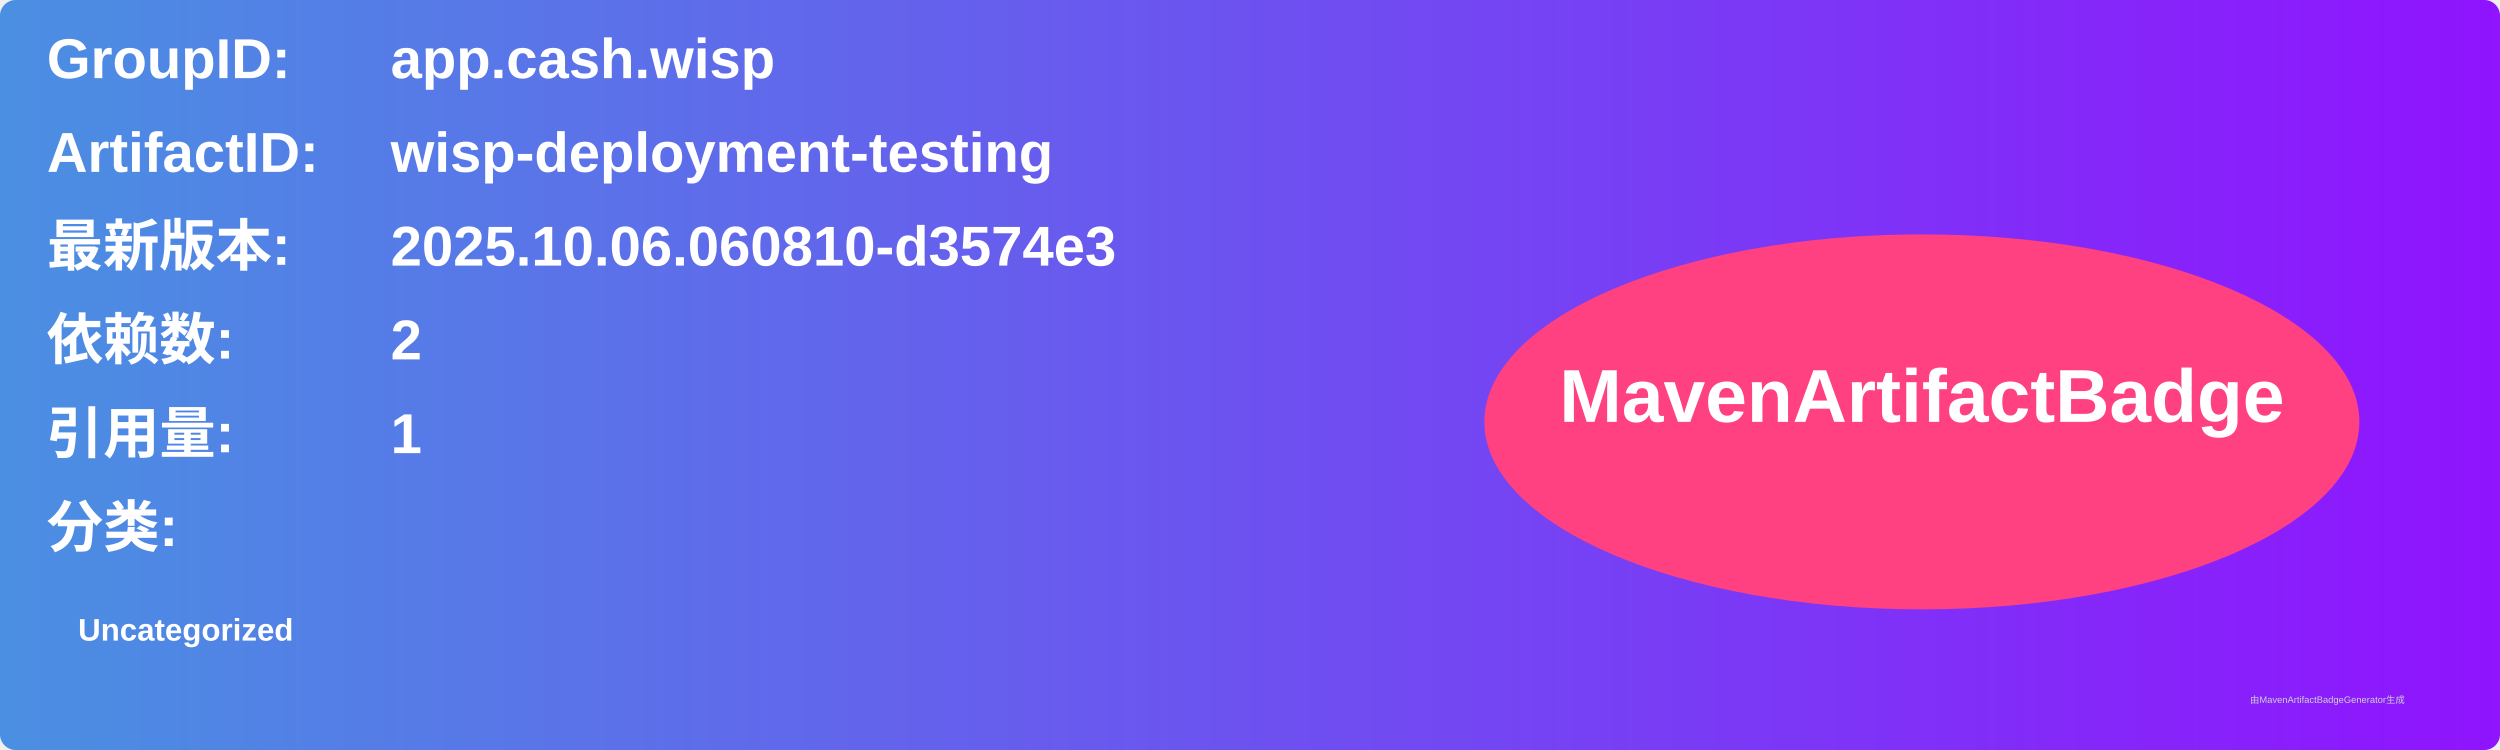
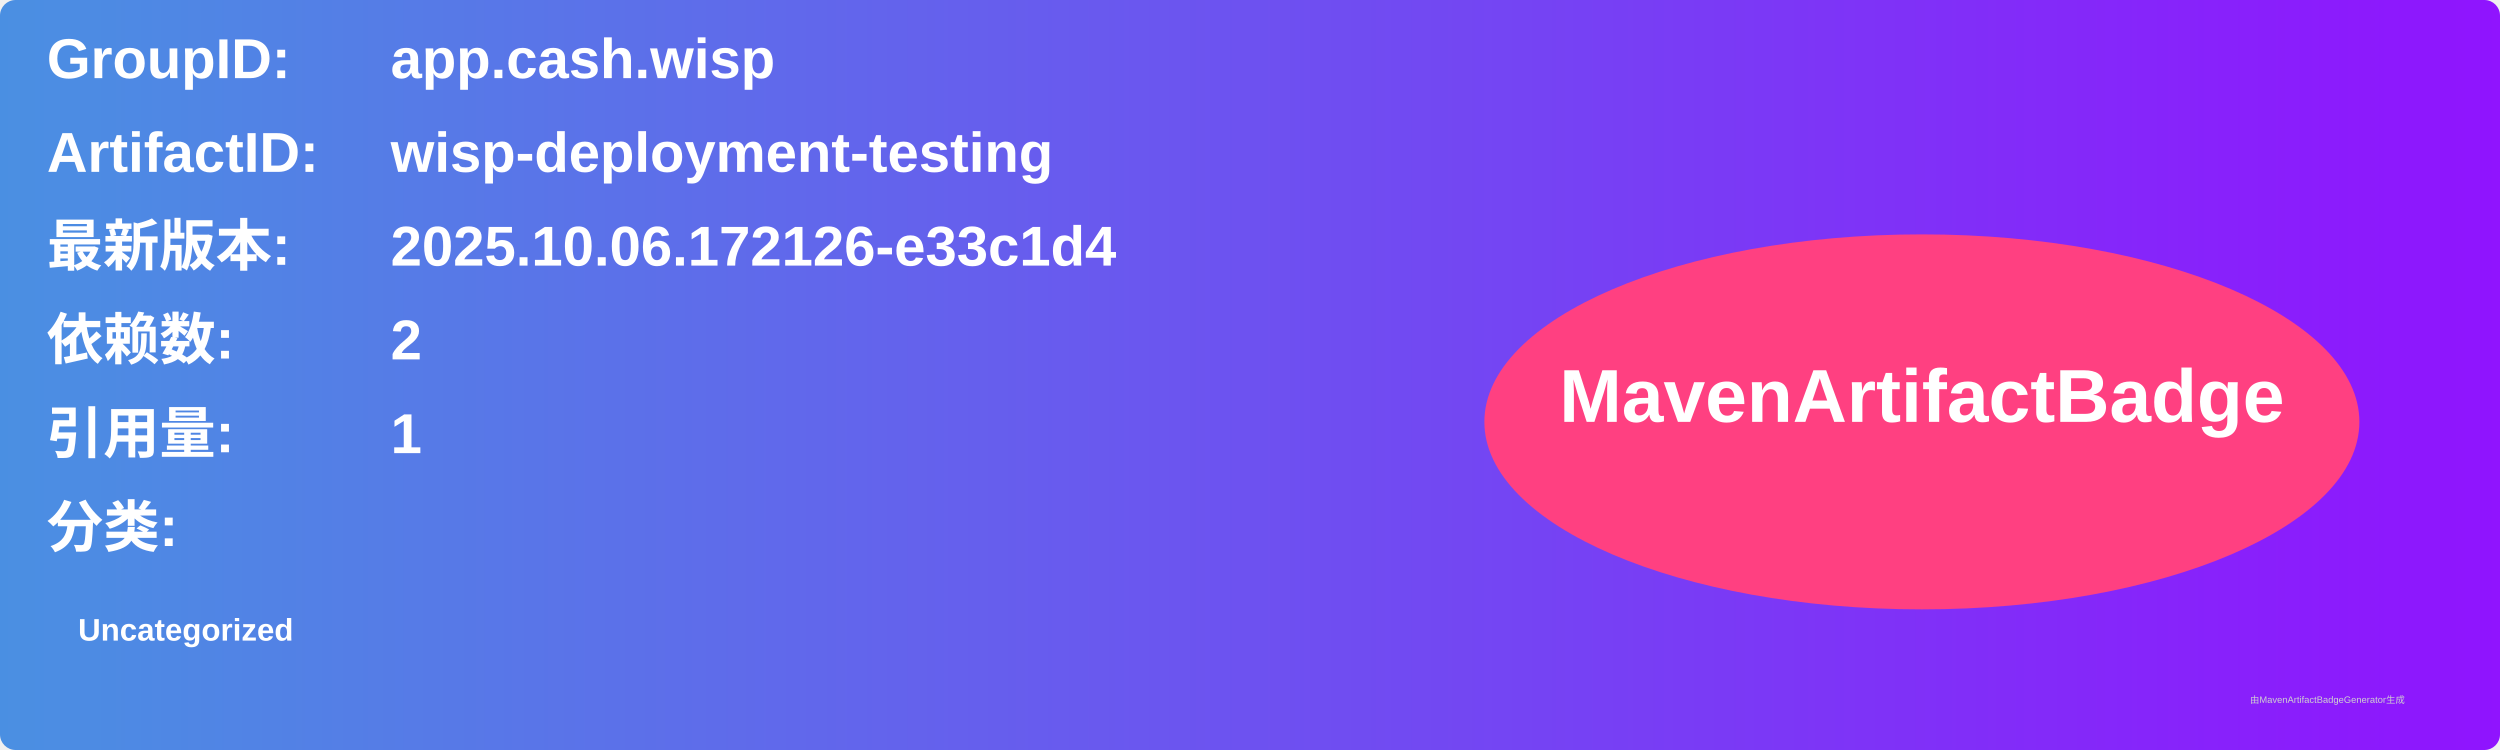
<svg xmlns="http://www.w3.org/2000/svg" width="800" height="240" viewBox="0 0 800 240">
  <linearGradient id="grad" x1="0%" y1="0%" x2="100%" y2="0%">
    <stop offset="0%" stop-color="#4a90e2" />
    <stop offset="100%" stop-color="#9013fe" />
  </linearGradient>
  <rect width="100%" height="100%" rx="5" ry="5" fill="url(#grad)" />
  <g transform="translate(15, 15)">
    <text x="0" y="10" font-family="Arial" font-size="18" fill="white" font-weight="bold" width="260">GroupID:</text>
    <text x="110" y="10" font-family="Arial" font-size="18" fill="white" font-weight="bold" width="460">app.cash.wisp</text>
    <text x="0" y="40" font-family="Arial" font-size="18" fill="white" font-weight="bold" width="260">ArtifactID:</text>
    <text x="110" y="40" font-family="Arial" font-size="18" fill="white" font-weight="bold" width="460">wisp-deployment-testing</text>
    <text x="0" y="70" font-family="Arial" font-size="18" fill="white" font-weight="bold">最新版本:</text>
    <text x="110" y="70" font-family="Arial" font-size="18" fill="white" font-weight="bold">
-       <tspan font-weight="bold">2025.10.06.060810-d3574e3</tspan>
+       <tspan font-weight="bold">2025.10.06.172126-e33c1d4</tspan>
    </text>
    <text x="0" y="100" font-family="Arial" font-size="18" fill="white" font-weight="bold">依赖数: </text>
    <text x="110" y="100" font-family="Arial" font-size="18" fill="white">
      <tspan font-weight="bold">2</tspan>
    </text>
    <text x="0" y="130" font-family="Arial" font-size="18" fill="white" font-weight="bold">引用量: </text>
    <text x="110" y="130" font-family="Arial" font-size="18" fill="white">
      <tspan font-weight="bold">1</tspan>
    </text>
    <text x="0" y="160" font-family="Arial" font-size="18" fill="white" font-weight="bold">分类:</text>
    <text x="10" y="190" font-family="Arial" font-size="10" fill="white">
      <tspan font-weight="bold">Uncategorized</tspan>
    </text>
    <ellipse cx="600" cy="120" rx="140" ry="60" fill="#ff4081" />
    <text x="600" y="120" text-anchor="middle" font-family="Arial" font-size="24" fill="white" font-weight="bold">MavenArtifactBadge</text>
  </g>
  <text x="720" y="225" font-family="Arial" font-size="3" fill="#d0d0d0">由MavenArtifactBadgeGenerator生成</text>
</svg>
